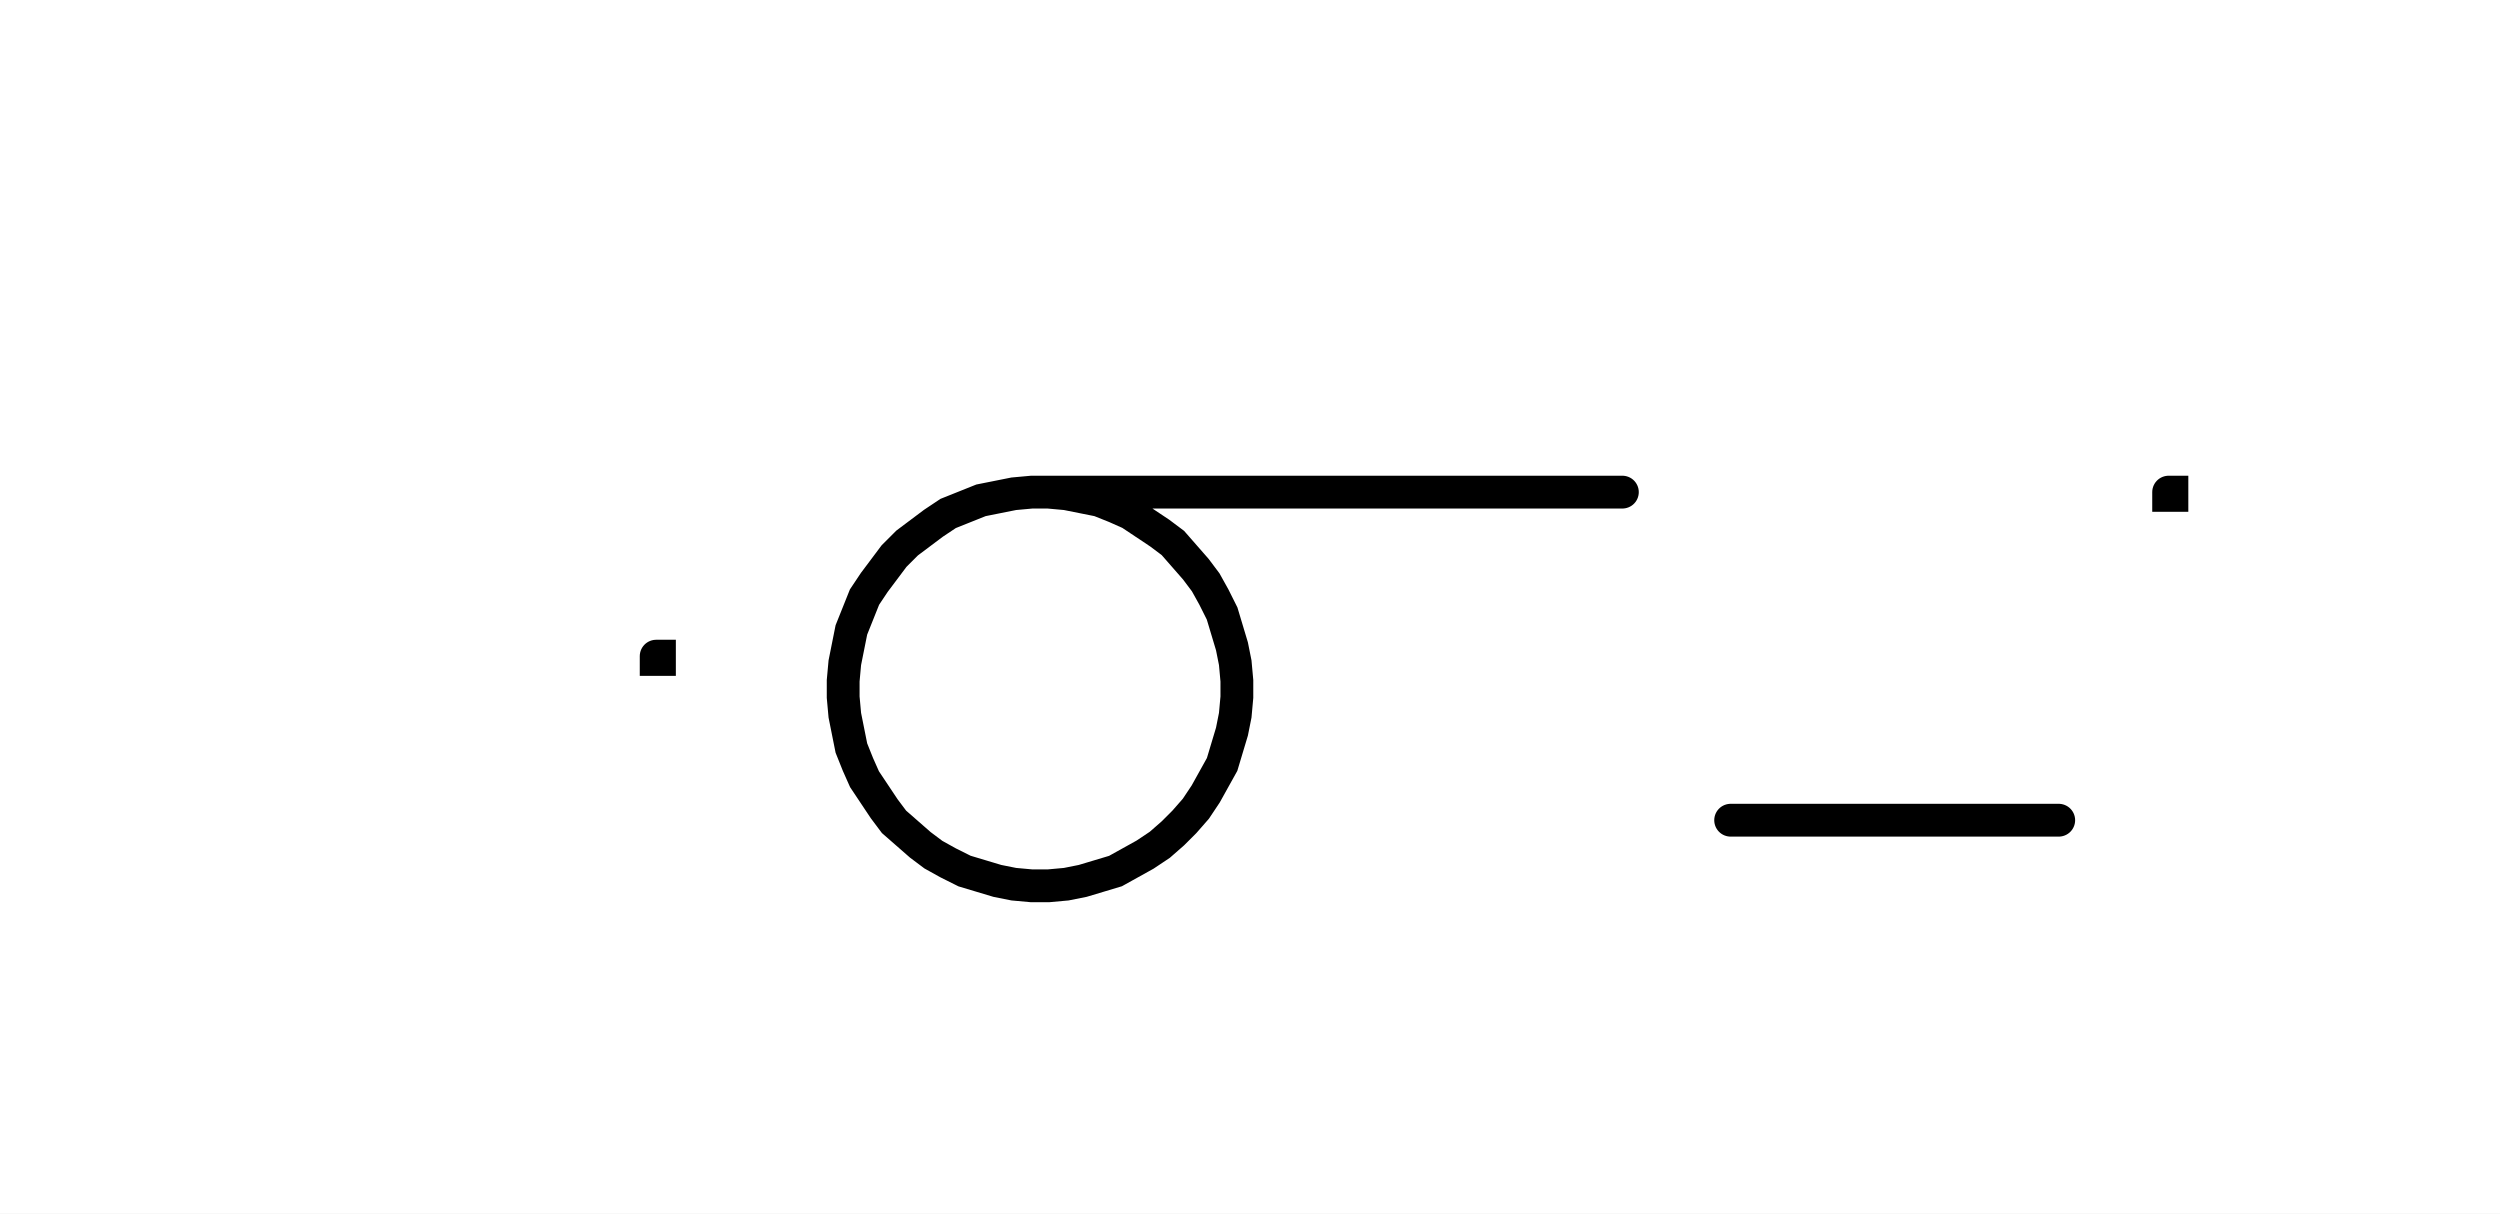
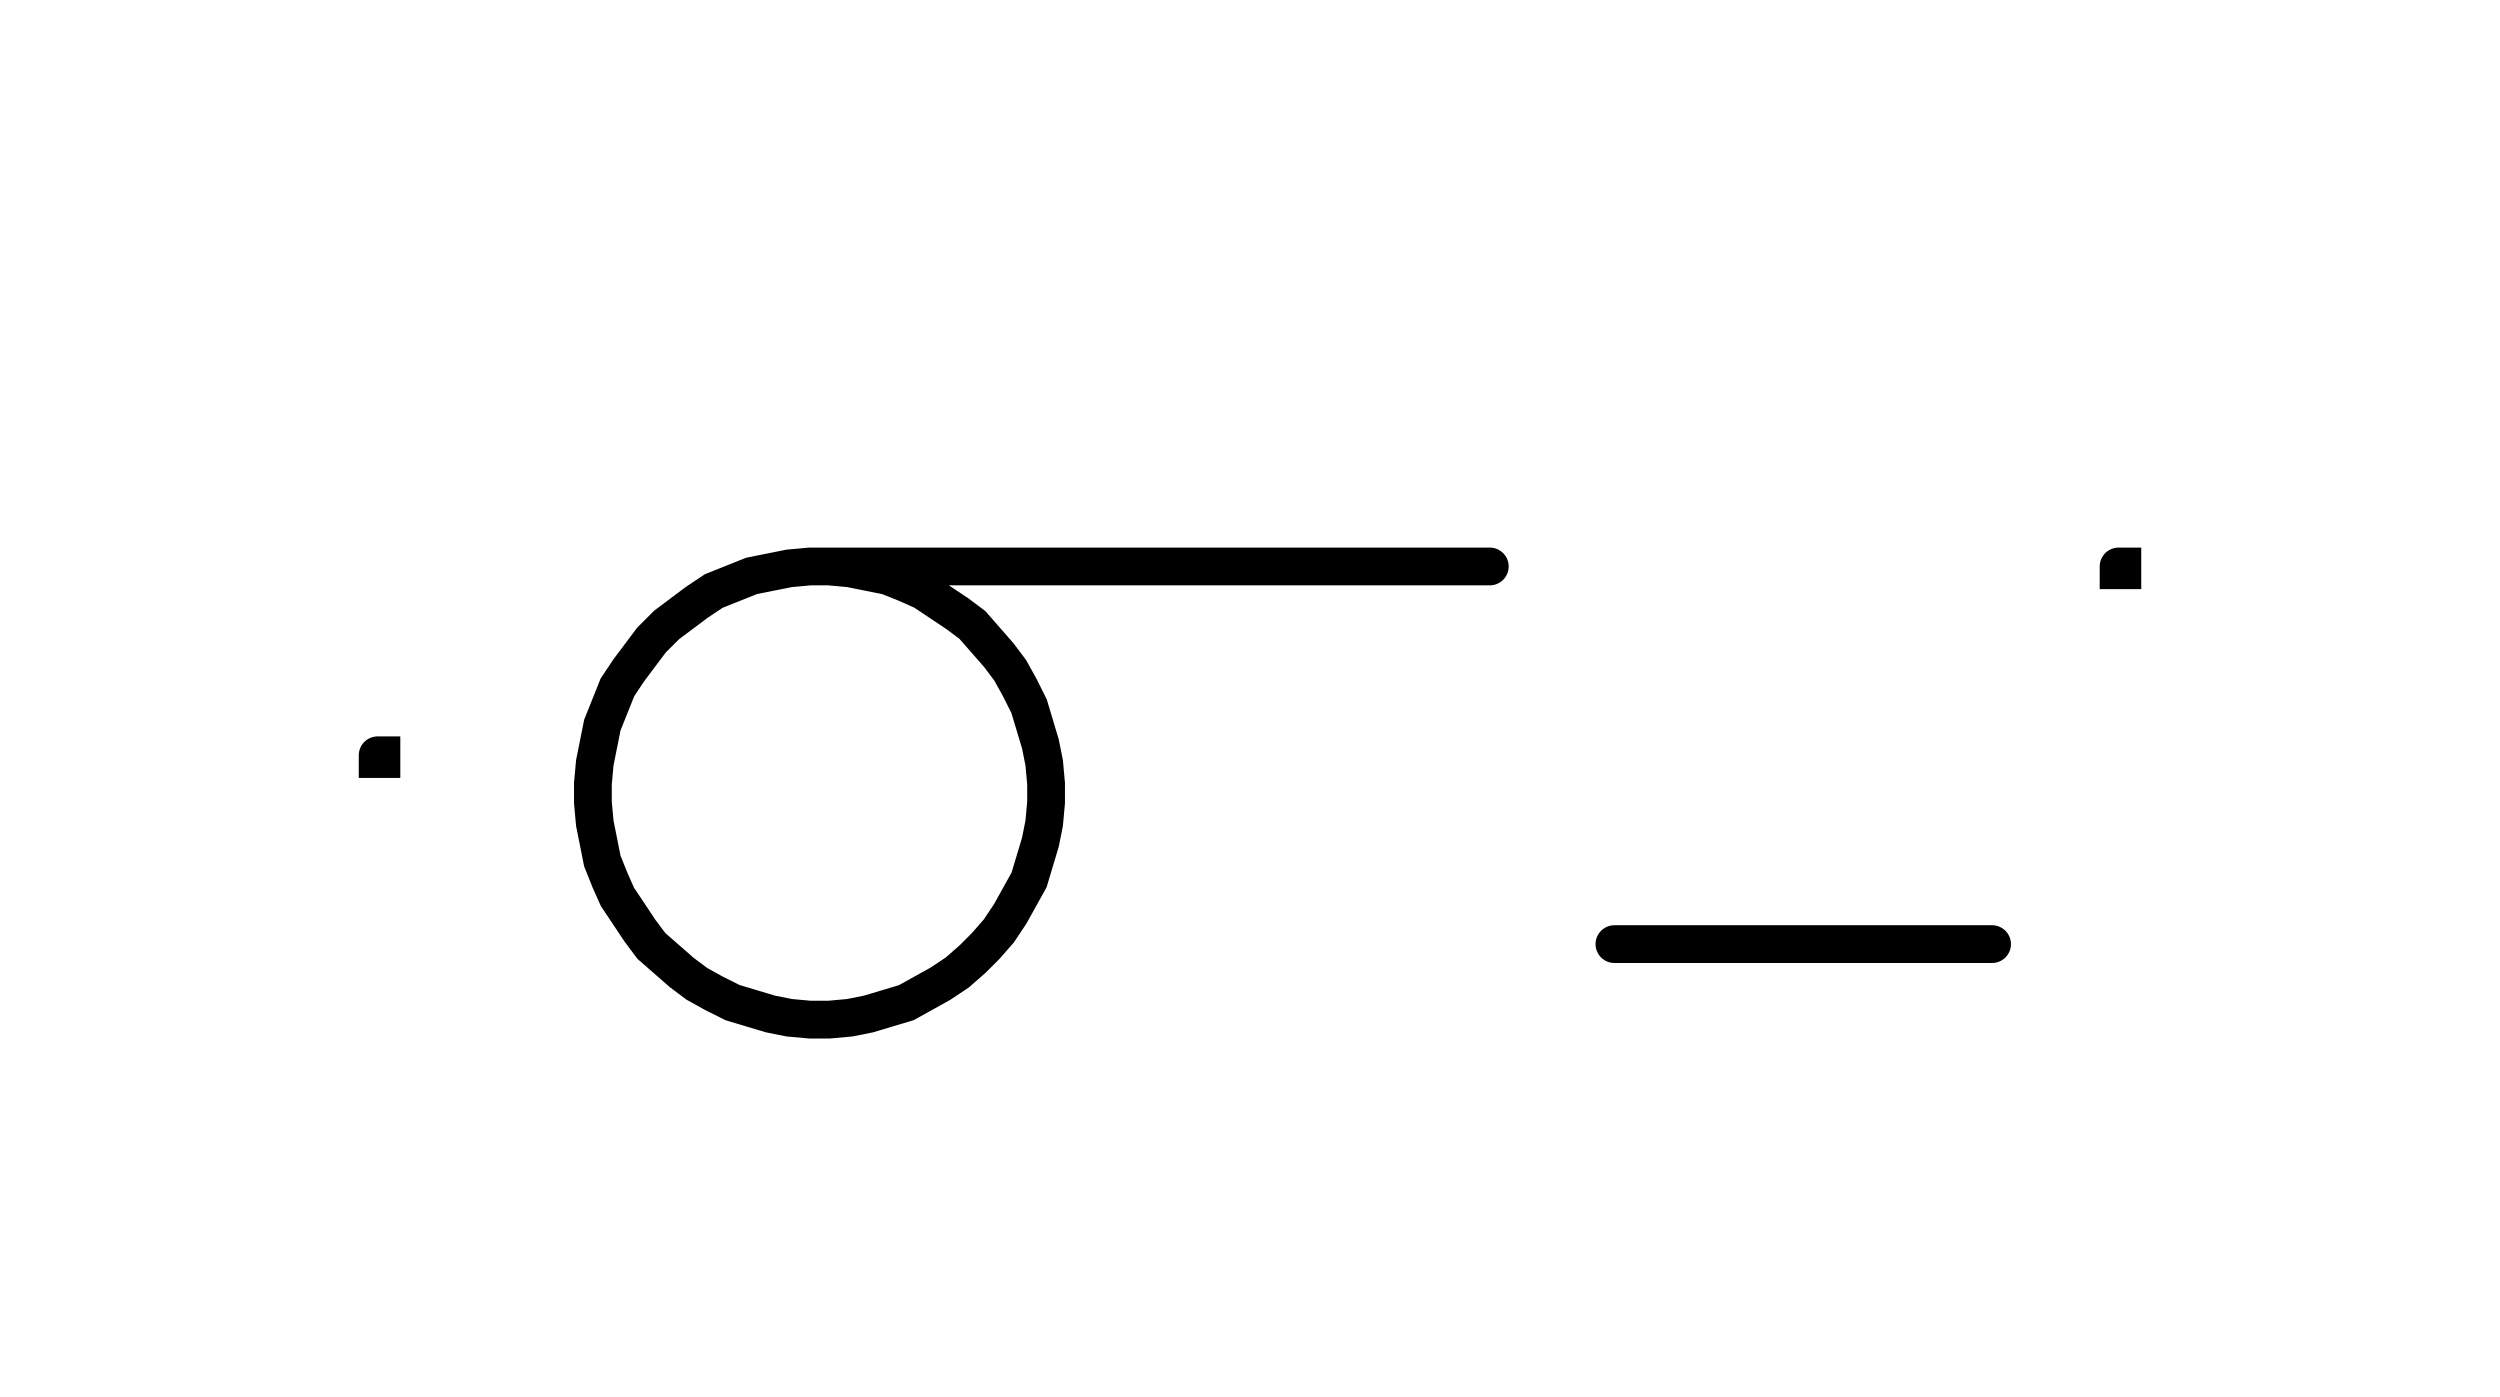
- <svg xmlns="http://www.w3.org/2000/svg" width="152.4" height="73.977" style="fill:none; stroke-linecap:round;">
+ <svg xmlns="http://www.w3.org/2000/svg" width="132.4" height="73.977" style="fill:none; stroke-linecap:round;">
  <rect width="100%" height="100%" fill="#FFFFFF" />
  <path stroke="#000000" stroke-width="2" d="M 90,50" />
-   <path stroke="#000000" stroke-width="2" d="M 40,40 40.2,40 40.2,40.2 40,40.2 40,40" />
-   <path stroke="#000000" stroke-width="2" d="M 46.9,70" />
-   <path stroke="#000000" stroke-width="2" d="M 62.9,30 63.9,30 65,30.1 66,30.3 67,30.5 68,30.9 68.9,31.3 69.8,31.9 70.7,32.5 71.5,33.1 72.2,33.9 72.9,34.7 73.5,35.5 74,36.4 74.5,37.4 74.8,38.4 75.1,39.4 75.3,40.4 75.4,41.5 75.4,42.5 75.3,43.6 75.1,44.6 74.8,45.6 74.5,46.6 74,47.5 73.5,48.4 72.9,49.3 72.2,50.1 71.5,50.8 70.7,51.5 69.8,52.1 68.9,52.6 68,53.1 67,53.4 66,53.7 65,53.9 63.9,54 62.9,54 61.8,53.9 60.8,53.7 59.8,53.4 58.8,53.1 57.8,52.6 56.9,52.1 56.1,51.5 55.3,50.8 54.5,50.1 53.9,49.3 53.3,48.4 52.7,47.5 52.3,46.6 51.9,45.6 51.7,44.6 51.5,43.6 51.4,42.5 51.4,41.5 51.5,40.4 51.7,39.4 51.9,38.4 52.3,37.4 52.7,36.4 53.3,35.5 53.9,34.7 54.5,33.9 55.3,33.1 56.1,32.5 56.9,31.9 57.8,31.3 58.8,30.9 59.8,30.5 60.8,30.3 61.8,30.1 62.9,30 98.9,30" />
-   <path stroke="#000000" stroke-width="2" d="M 105.5,70" />
-   <path stroke="#000000" stroke-width="2" d="M 105.5,50 125.5,50" />
-   <path stroke="#000000" stroke-width="2" d="M 132.2,70" />
-   <path stroke="#000000" stroke-width="2" d="M 132.2,30 132.4,30 132.4,30.2 132.2,30.2 132.2,30" />
+   <path stroke="#000000" stroke-width="2" d="M 20,40 20.2,40 20.2,40.2 20,40.2 20,40" />
+   <path stroke="#000000" stroke-width="2" d="M 26.9,70" />
+   <path stroke="#000000" stroke-width="2" d="M 42.9,30 43.9,30 45,30.1 46,30.3 47,30.5 48,30.9 48.9,31.3 49.8,31.9 50.7,32.5 51.5,33.1 52.2,33.9 52.9,34.7 53.5,35.5 54,36.4 54.5,37.4 54.8,38.4 55.1,39.4 55.3,40.4 55.4,41.5 55.4,42.5 55.3,43.6 55.1,44.6 54.8,45.6 54.5,46.6 54,47.5 53.5,48.4 52.9,49.3 52.2,50.1 51.5,50.8 50.7,51.5 49.8,52.1 48.9,52.6 48,53.1 47,53.4 46,53.7 45,53.9 43.9,54 42.9,54 41.8,53.9 40.8,53.7 39.8,53.4 38.8,53.1 37.8,52.6 36.9,52.1 36.1,51.5 35.3,50.8 34.5,50.1 33.9,49.3 33.3,48.4 32.7,47.5 32.3,46.6 31.9,45.6 31.7,44.6 31.5,43.6 31.4,42.5 31.4,41.5 31.5,40.4 31.7,39.4 31.9,38.4 32.3,37.4 32.7,36.4 33.3,35.5 33.9,34.7 34.5,33.9 35.3,33.1 36.1,32.5 36.9,31.9 37.8,31.3 38.8,30.9 39.8,30.5 40.8,30.3 41.8,30.1 42.9,30 78.9,30" />
+   <path stroke="#000000" stroke-width="2" d="M 85.5,70" />
+   <path stroke="#000000" stroke-width="2" d="M 85.5,50 105.5,50" />
+   <path stroke="#000000" stroke-width="2" d="M 112.2,70" />
+   <path stroke="#000000" stroke-width="2" d="M 112.2,30 112.4,30 112.4,30.2 112.2,30.2 112.2,30" />
</svg>
